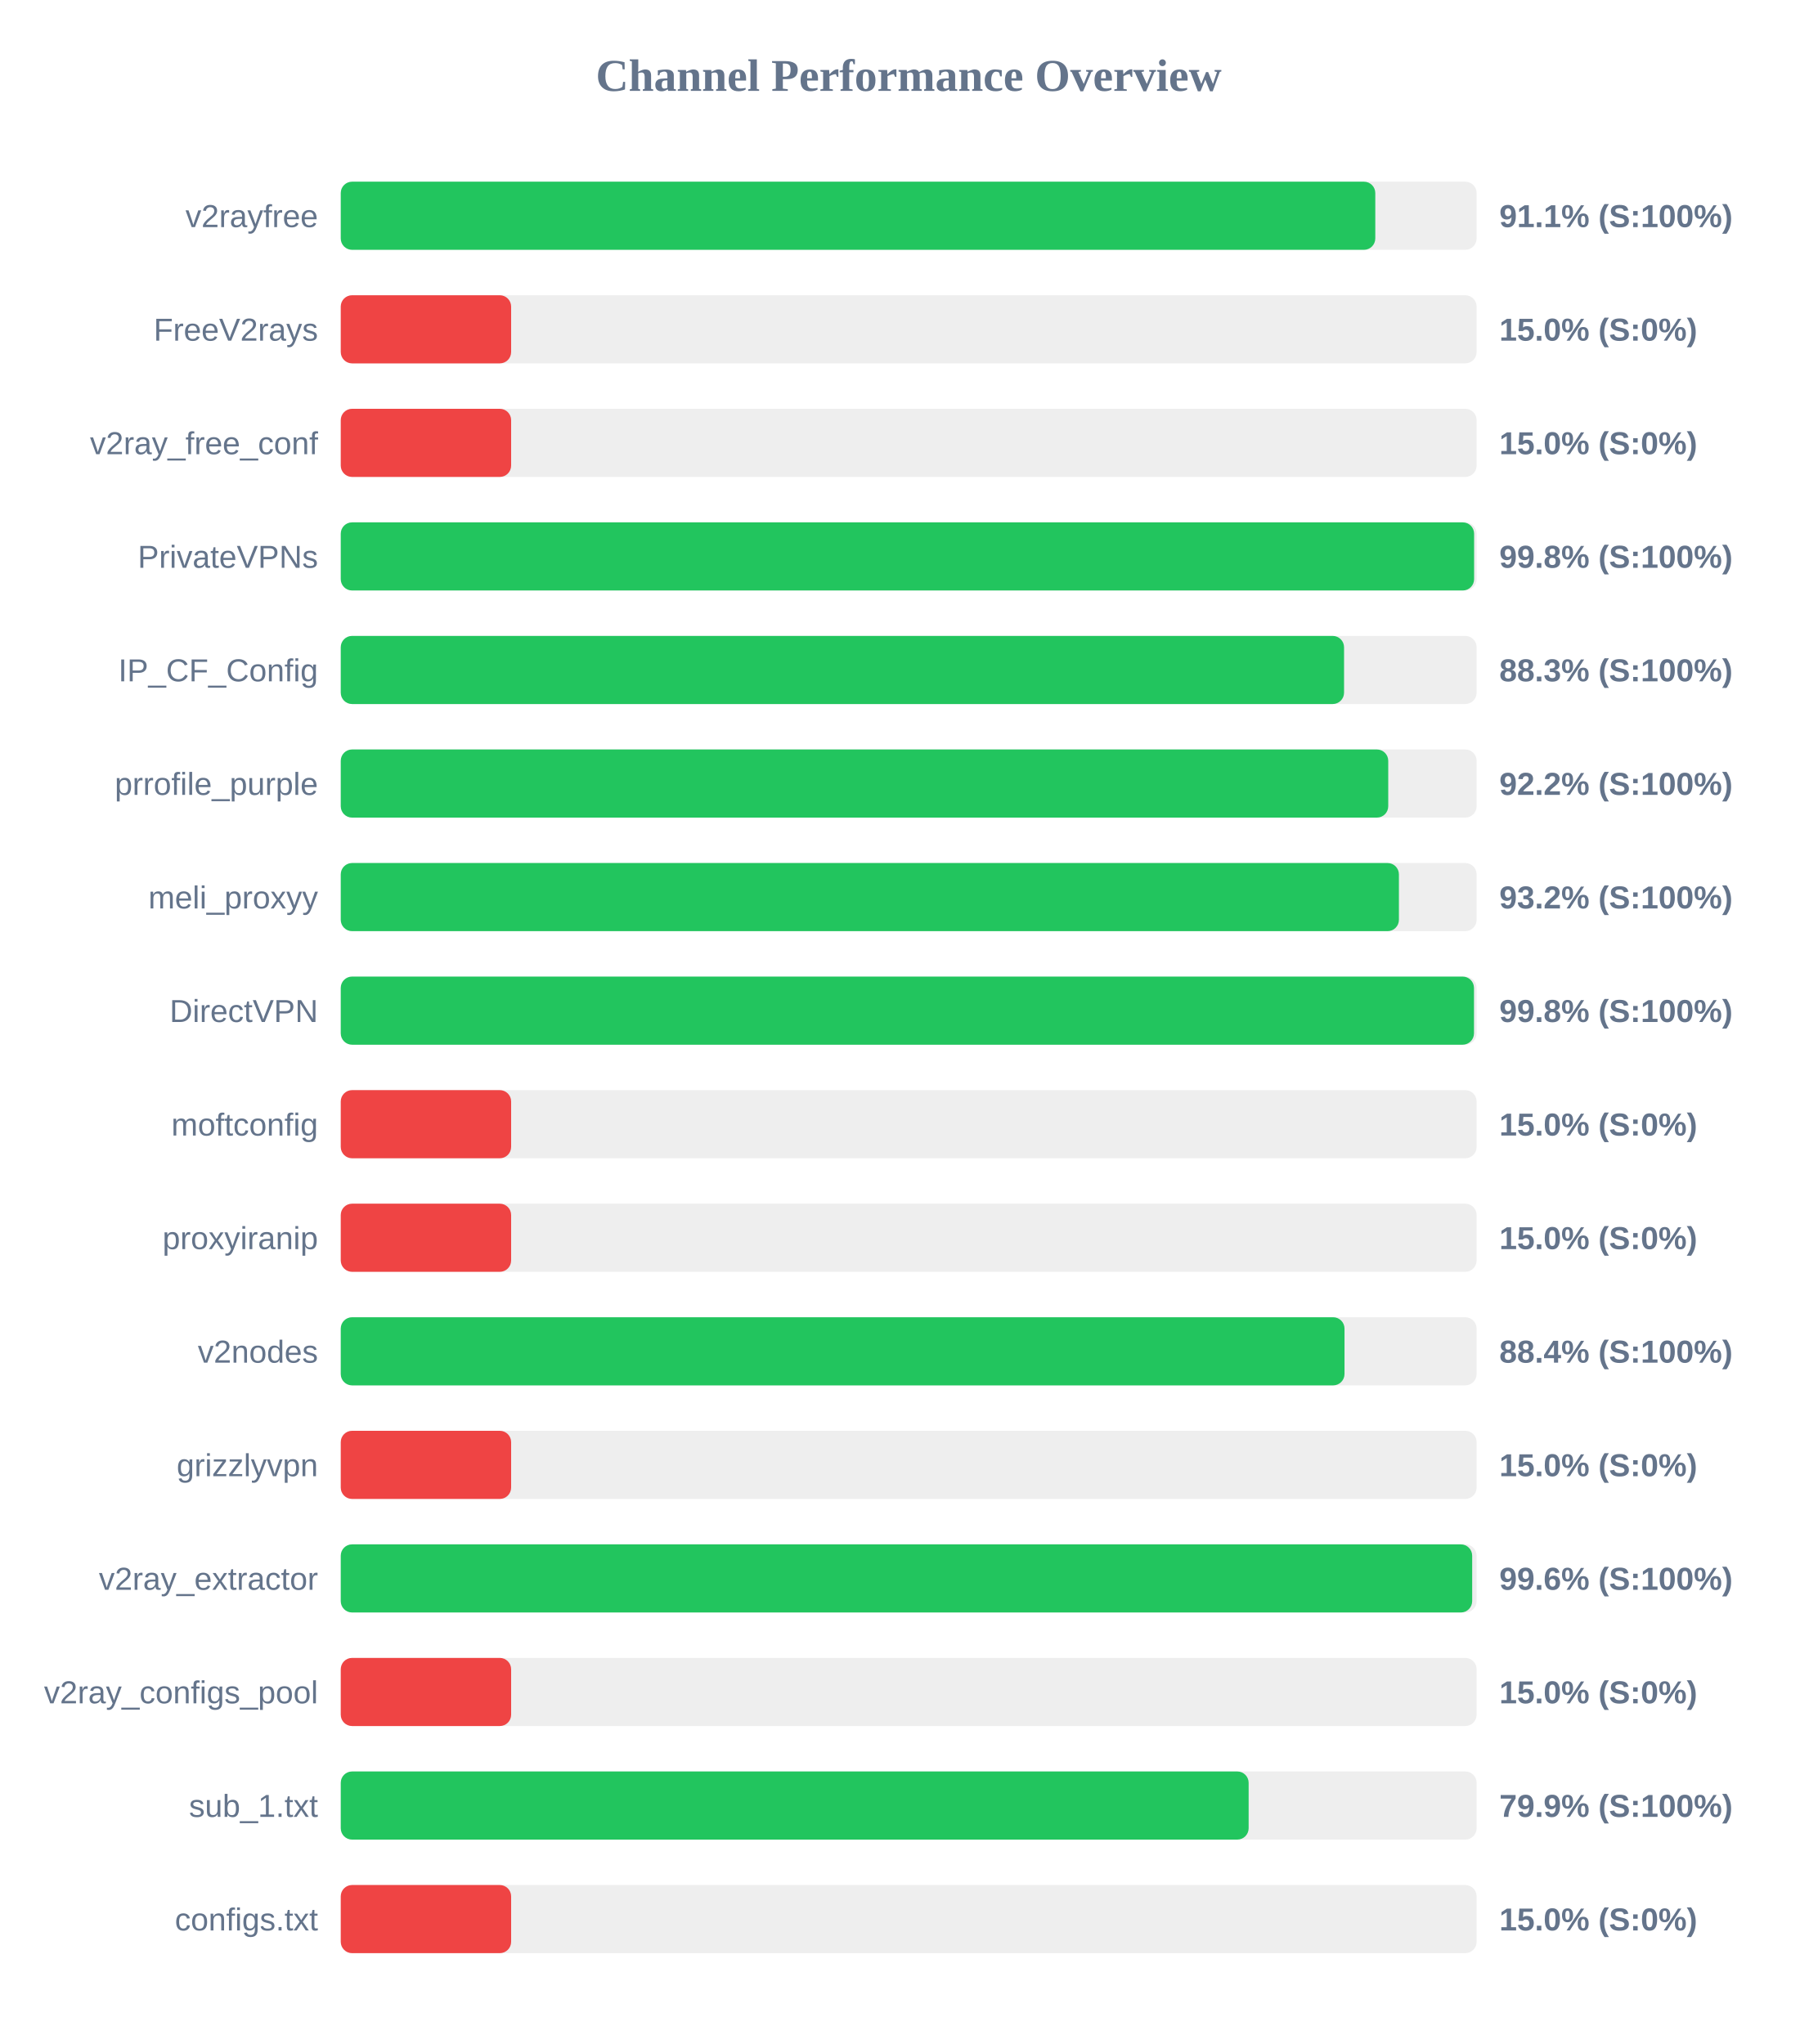
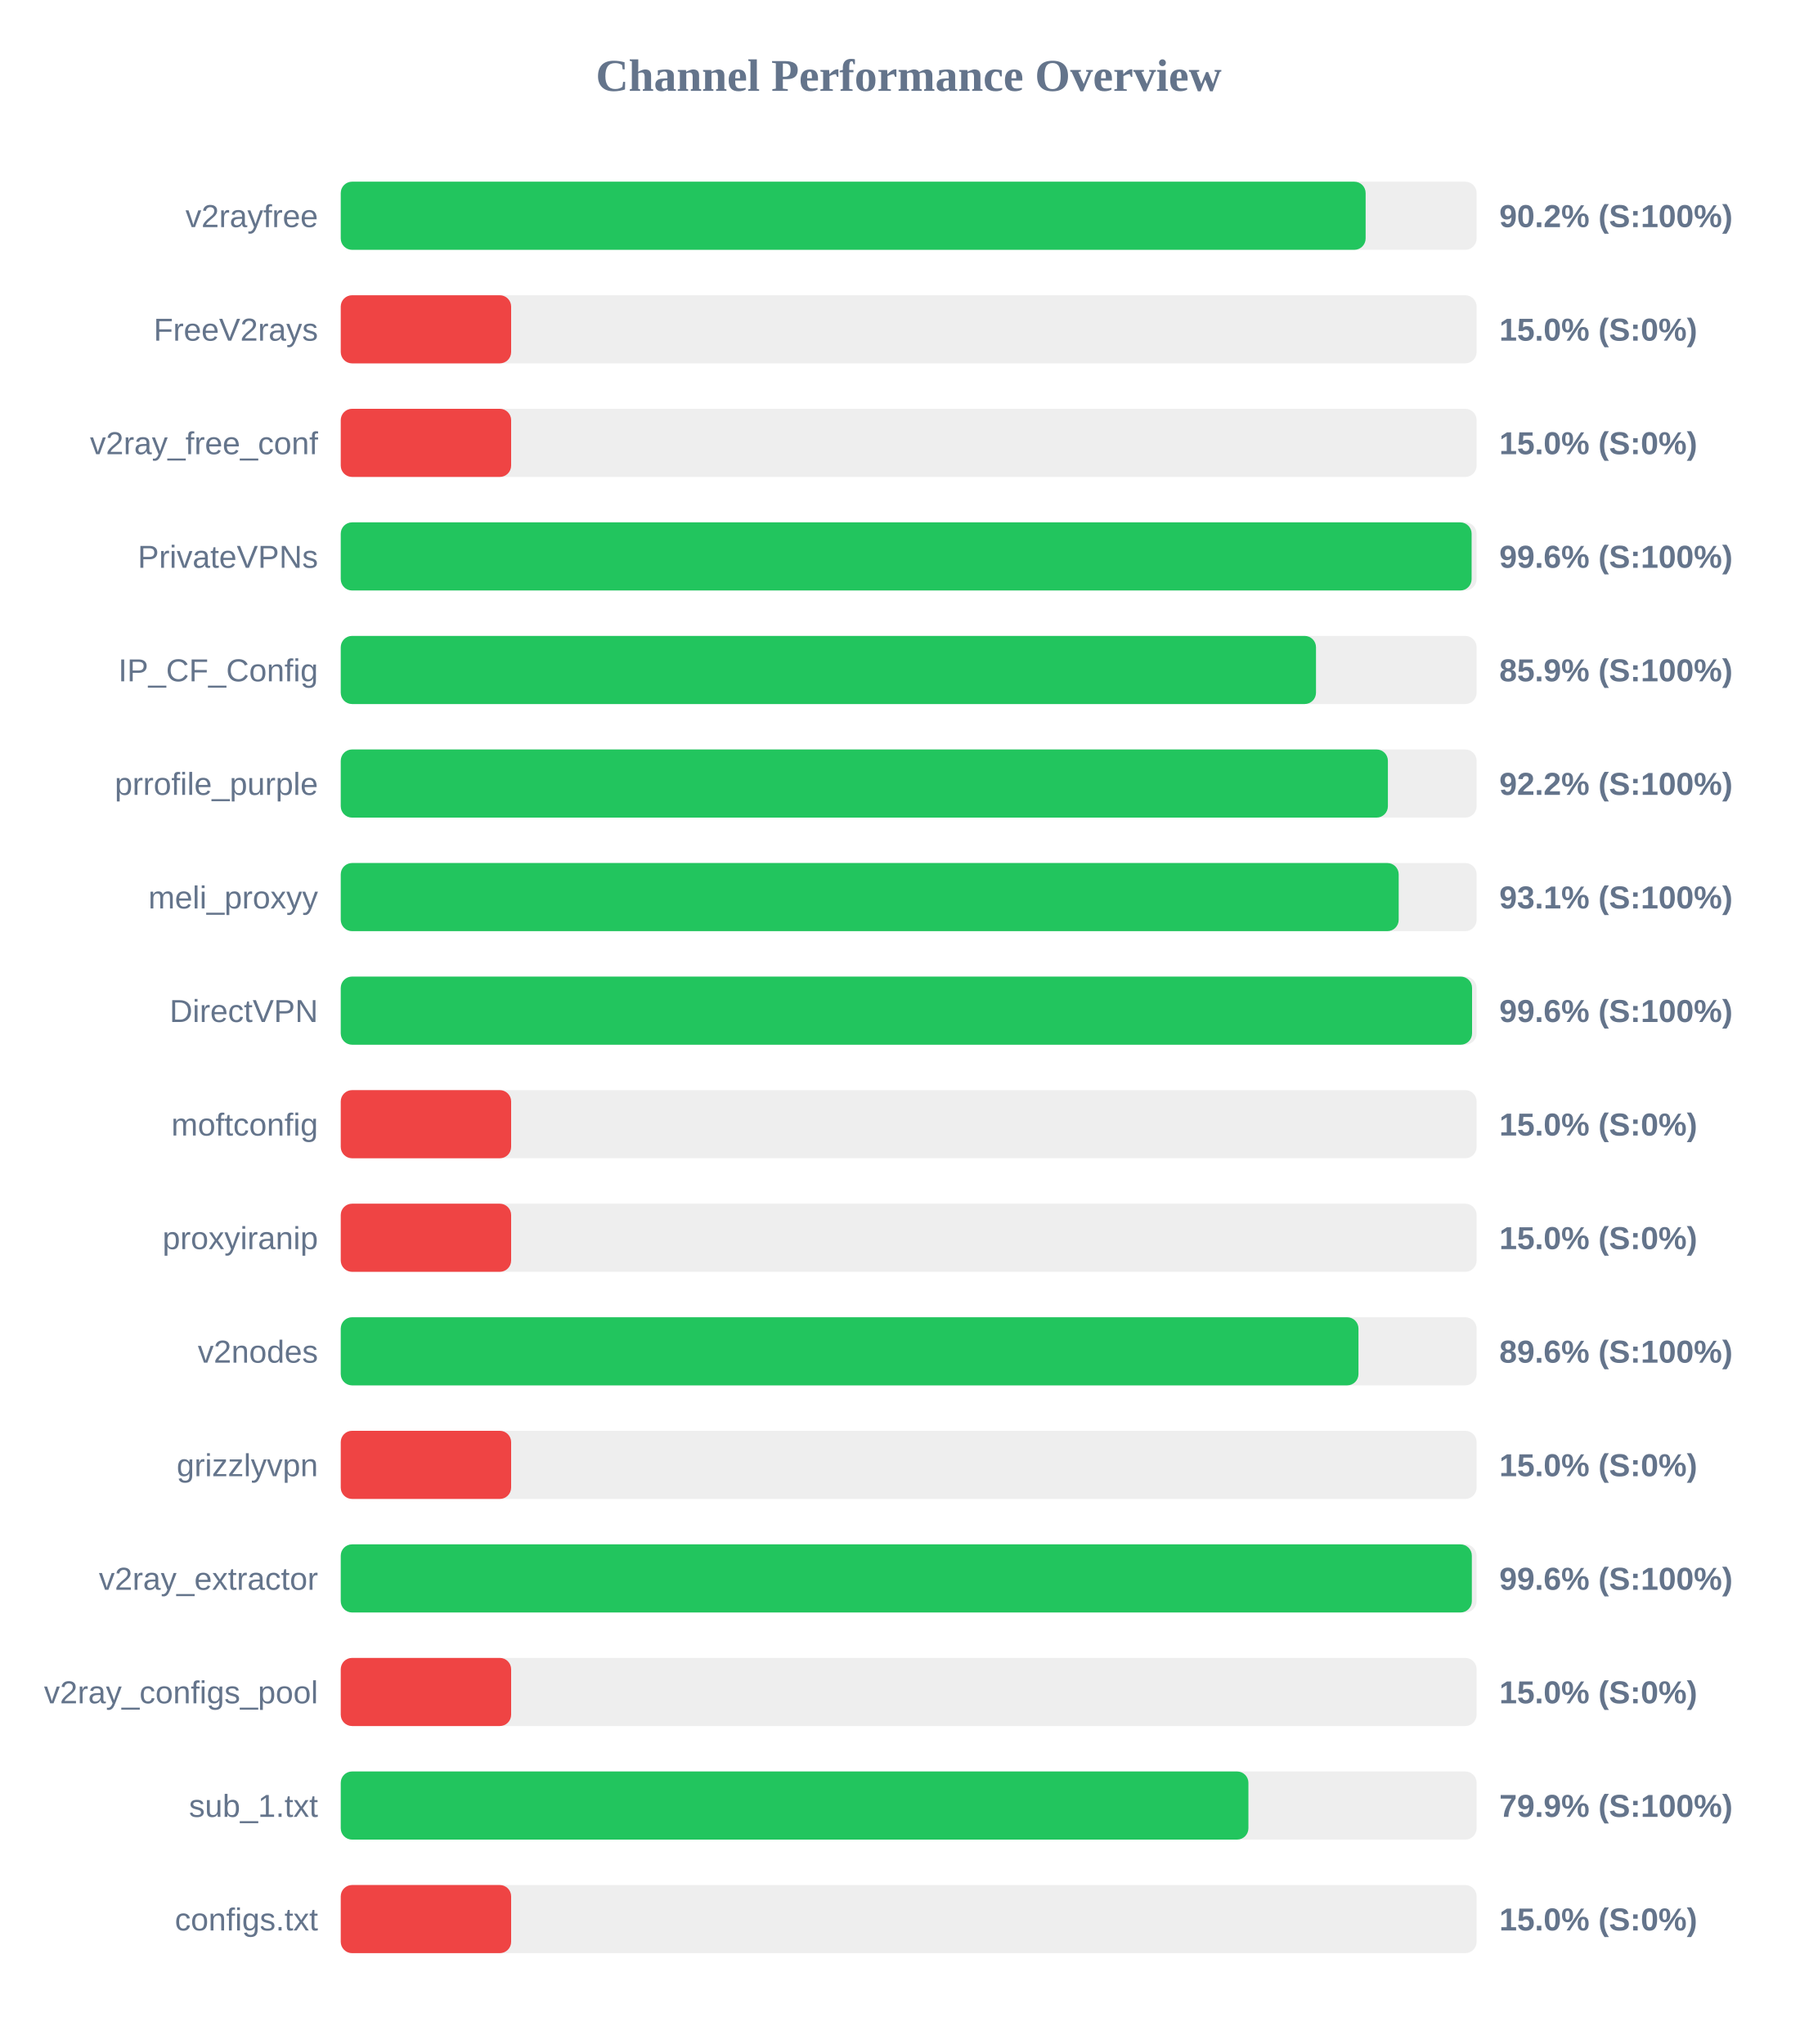
<svg xmlns="http://www.w3.org/2000/svg" width="800" height="900" version="1.1">
  <style>
        .row { font: 14px Arial; fill: #64748b; }
        .score { font: bold 14px Arial; fill: #64748b; }
    </style>
  <text x="400" y="40" text-anchor="middle" font-size="20px" font-weight="bold" fill="#64748b">Channel Performance Overview</text>
  <rect x="150" y="80" width="500" height="30" fill="#eee" rx="5" />
-   <rect x="150" y="80" width="455.4" height="30" fill="#22c55e" rx="5" />
+   <rect x="150" y="80" width="451.15" height="30" fill="#22c55e" rx="5" />
  <text x="140" y="100" text-anchor="end" class="row">v2rayfree</text>
-   <text x="660" y="100" text-anchor="start" class="score">91.1% (S:100%)</text>
+   <text x="660" y="100" text-anchor="start" class="score">90.2% (S:100%)</text>
  <rect x="150" y="130" width="500" height="30" fill="#eee" rx="5" />
  <rect x="150" y="130" width="75.0" height="30" fill="#ef4444" rx="5" />
  <text x="140" y="150" text-anchor="end" class="row">FreeV2rays</text>
  <text x="660" y="150" text-anchor="start" class="score">15.0% (S:0%)</text>
  <rect x="150" y="180" width="500" height="30" fill="#eee" rx="5" />
  <rect x="150" y="180" width="75.0" height="30" fill="#ef4444" rx="5" />
  <text x="140" y="200" text-anchor="end" class="row">v2ray_free_conf</text>
  <text x="660" y="200" text-anchor="start" class="score">15.0% (S:0%)</text>
  <rect x="150" y="230" width="500" height="30" fill="#eee" rx="5" />
-   <rect x="150" y="230" width="498.9" height="30" fill="#22c55e" rx="5" />
+   <rect x="150" y="230" width="497.8" height="30" fill="#22c55e" rx="5" />
  <text x="140" y="250" text-anchor="end" class="row">PrivateVPNs</text>
-   <text x="660" y="250" text-anchor="start" class="score">99.8% (S:100%)</text>
+   <text x="660" y="250" text-anchor="start" class="score">99.6% (S:100%)</text>
  <rect x="150" y="280" width="500" height="30" fill="#eee" rx="5" />
-   <rect x="150" y="280" width="441.65" height="30" fill="#22c55e" rx="5" />
+   <rect x="150" y="280" width="429.3" height="30" fill="#22c55e" rx="5" />
  <text x="140" y="300" text-anchor="end" class="row">IP_CF_Config</text>
-   <text x="660" y="300" text-anchor="start" class="score">88.3% (S:100%)</text>
+   <text x="660" y="300" text-anchor="start" class="score">85.9% (S:100%)</text>
  <rect x="150" y="330" width="500" height="30" fill="#eee" rx="5" />
-   <rect x="150" y="330" width="461.1" height="30" fill="#22c55e" rx="5" />
+   <rect x="150" y="330" width="460.95" height="30" fill="#22c55e" rx="5" />
  <text x="140" y="350" text-anchor="end" class="row">prrofile_purple</text>
  <text x="660" y="350" text-anchor="start" class="score">92.2% (S:100%)</text>
  <rect x="150" y="380" width="500" height="30" fill="#eee" rx="5" />
-   <rect x="150" y="380" width="465.8" height="30" fill="#22c55e" rx="5" />
+   <rect x="150" y="380" width="465.7" height="30" fill="#22c55e" rx="5" />
  <text x="140" y="400" text-anchor="end" class="row">meli_proxyy</text>
-   <text x="660" y="400" text-anchor="start" class="score">93.2% (S:100%)</text>
+   <text x="660" y="400" text-anchor="start" class="score">93.1% (S:100%)</text>
  <rect x="150" y="430" width="500" height="30" fill="#eee" rx="5" />
-   <rect x="150" y="430" width="498.85" height="30" fill="#22c55e" rx="5" />
+   <rect x="150" y="430" width="498.0" height="30" fill="#22c55e" rx="5" />
  <text x="140" y="450" text-anchor="end" class="row">DirectVPN</text>
-   <text x="660" y="450" text-anchor="start" class="score">99.8% (S:100%)</text>
+   <text x="660" y="450" text-anchor="start" class="score">99.6% (S:100%)</text>
  <rect x="150" y="480" width="500" height="30" fill="#eee" rx="5" />
  <rect x="150" y="480" width="75.0" height="30" fill="#ef4444" rx="5" />
  <text x="140" y="500" text-anchor="end" class="row">moftconfig</text>
  <text x="660" y="500" text-anchor="start" class="score">15.0% (S:0%)</text>
  <rect x="150" y="530" width="500" height="30" fill="#eee" rx="5" />
  <rect x="150" y="530" width="75.0" height="30" fill="#ef4444" rx="5" />
  <text x="140" y="550" text-anchor="end" class="row">proxyiranip</text>
  <text x="660" y="550" text-anchor="start" class="score">15.0% (S:0%)</text>
  <rect x="150" y="580" width="500" height="30" fill="#eee" rx="5" />
-   <rect x="150" y="580" width="441.85" height="30" fill="#22c55e" rx="5" />
+   <rect x="150" y="580" width="448.0" height="30" fill="#22c55e" rx="5" />
  <text x="140" y="600" text-anchor="end" class="row">v2nodes</text>
-   <text x="660" y="600" text-anchor="start" class="score">88.4% (S:100%)</text>
+   <text x="660" y="600" text-anchor="start" class="score">89.6% (S:100%)</text>
  <rect x="150" y="630" width="500" height="30" fill="#eee" rx="5" />
  <rect x="150" y="630" width="75.0" height="30" fill="#ef4444" rx="5" />
  <text x="140" y="650" text-anchor="end" class="row">grizzlyvpn</text>
  <text x="660" y="650" text-anchor="start" class="score">15.0% (S:0%)</text>
  <rect x="150" y="680" width="500" height="30" fill="#eee" rx="5" />
-   <rect x="150" y="680" width="498.05" height="30" fill="#22c55e" rx="5" />
+   <rect x="150" y="680" width="497.9" height="30" fill="#22c55e" rx="5" />
  <text x="140" y="700" text-anchor="end" class="row">v2ray_extractor</text>
  <text x="660" y="700" text-anchor="start" class="score">99.6% (S:100%)</text>
  <rect x="150" y="730" width="500" height="30" fill="#eee" rx="5" />
  <rect x="150" y="730" width="75.0" height="30" fill="#ef4444" rx="5" />
  <text x="140" y="750" text-anchor="end" class="row">v2ray_configs_pool</text>
  <text x="660" y="750" text-anchor="start" class="score">15.0% (S:0%)</text>
  <rect x="150" y="780" width="500" height="30" fill="#eee" rx="5" />
-   <rect x="150" y="780" width="399.65" height="30" fill="#22c55e" rx="5" />
+   <rect x="150" y="780" width="399.55" height="30" fill="#22c55e" rx="5" />
  <text x="140" y="800" text-anchor="end" class="row">sub_1.txt</text>
  <text x="660" y="800" text-anchor="start" class="score">79.9% (S:100%)</text>
  <rect x="150" y="830" width="500" height="30" fill="#eee" rx="5" />
  <rect x="150" y="830" width="75.0" height="30" fill="#ef4444" rx="5" />
  <text x="140" y="850" text-anchor="end" class="row">configs.txt</text>
  <text x="660" y="850" text-anchor="start" class="score">15.0% (S:0%)</text>
</svg>
